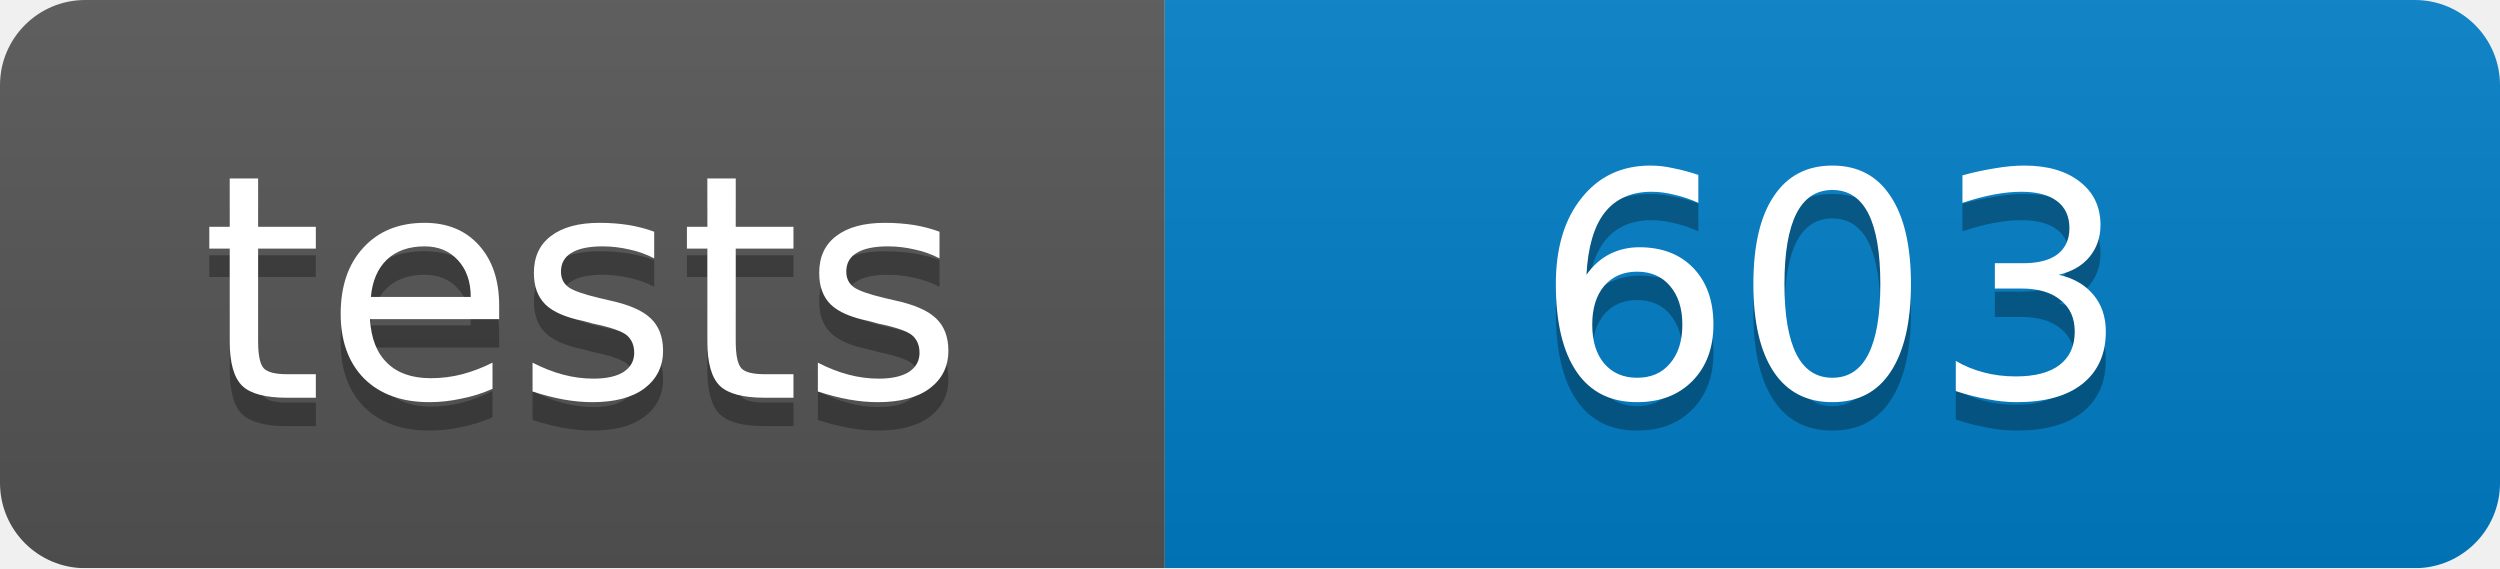
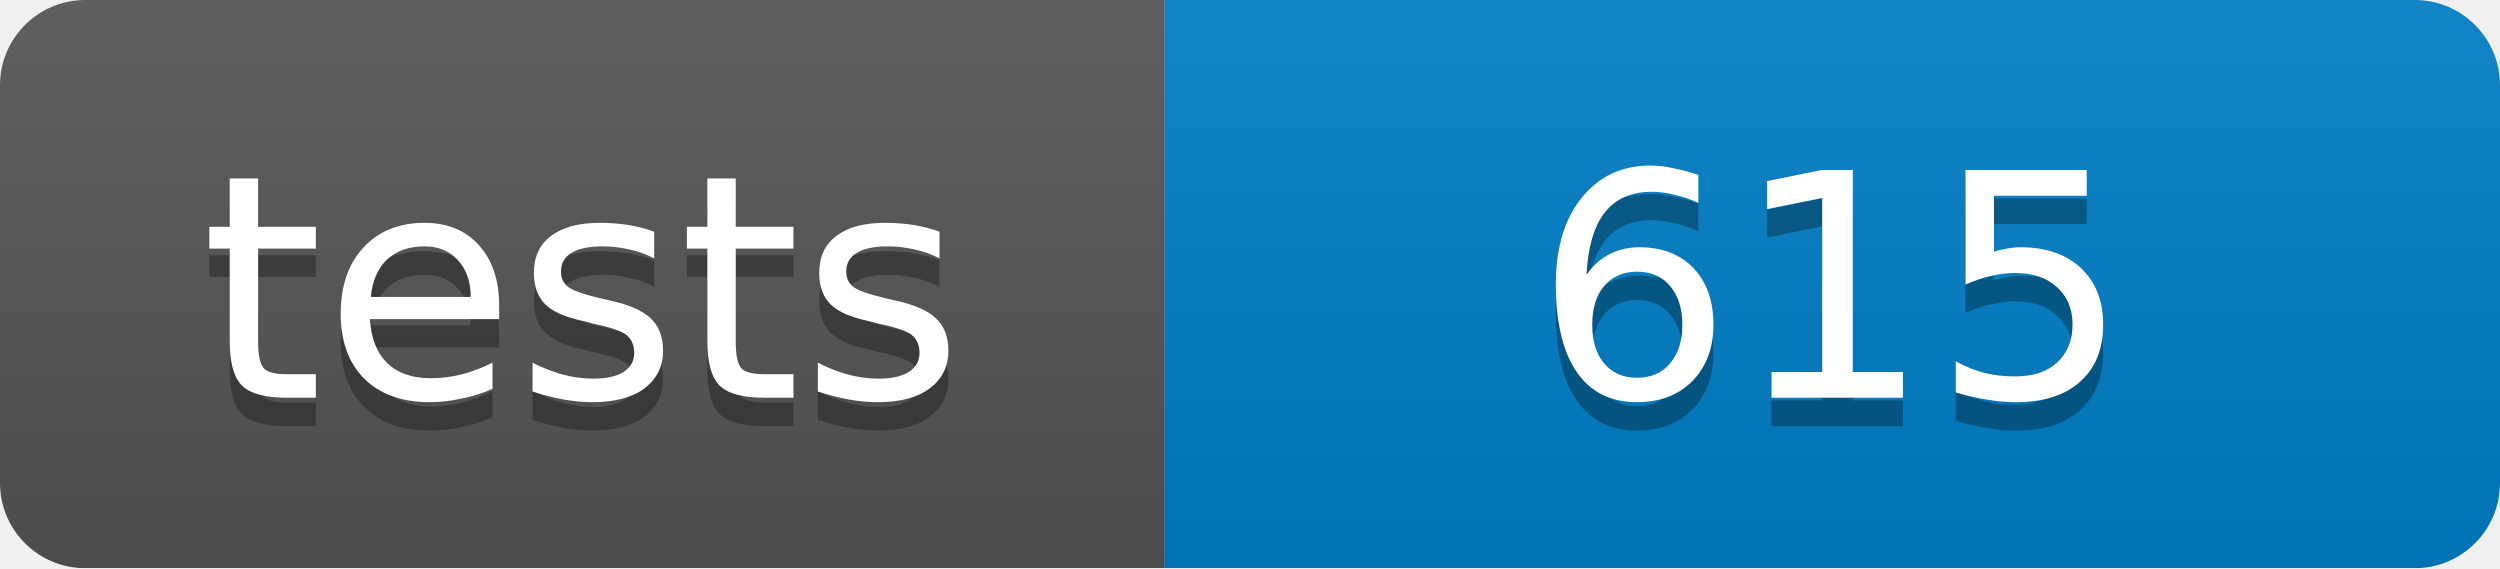
<svg xmlns="http://www.w3.org/2000/svg" width="88" height="20">
  <linearGradient id="b" x2="0" y2="100%">
    <stop offset="0" stop-color="#bbb" stop-opacity=".1" />
    <stop offset="1" stop-opacity=".1" />
  </linearGradient>
  <mask id="a">
    <rect width="88" height="20" rx="3" fill="#fff" />
  </mask>
  <g mask="url(#a)">
    <path fill="#555" d="M0 0h41v20H0z" />
    <path fill="#007ec6" d="M41 0h47v20H41z" />
    <path fill="url(#b)" d="M0 0h88v20H0z" />
  </g>
  <g fill="#fff" text-anchor="middle" font-family="DejaVu Sans,Verdana,Geneva,sans-serif" font-size="11">
    <text x="20.5" y="15" fill="#010101" fill-opacity=".3">tests</text>
    <text x="20.5" y="14">tests</text>
-     <text x="64.5" y="15" fill="#010101" fill-opacity=".3">603</text>
-     <text x="64.5" y="14">603</text>
+     <text x="64.5" y="15" fill="#010101" fill-opacity=".3">615</text>
+     <text x="64.5" y="14">615</text>
  </g>
</svg>
